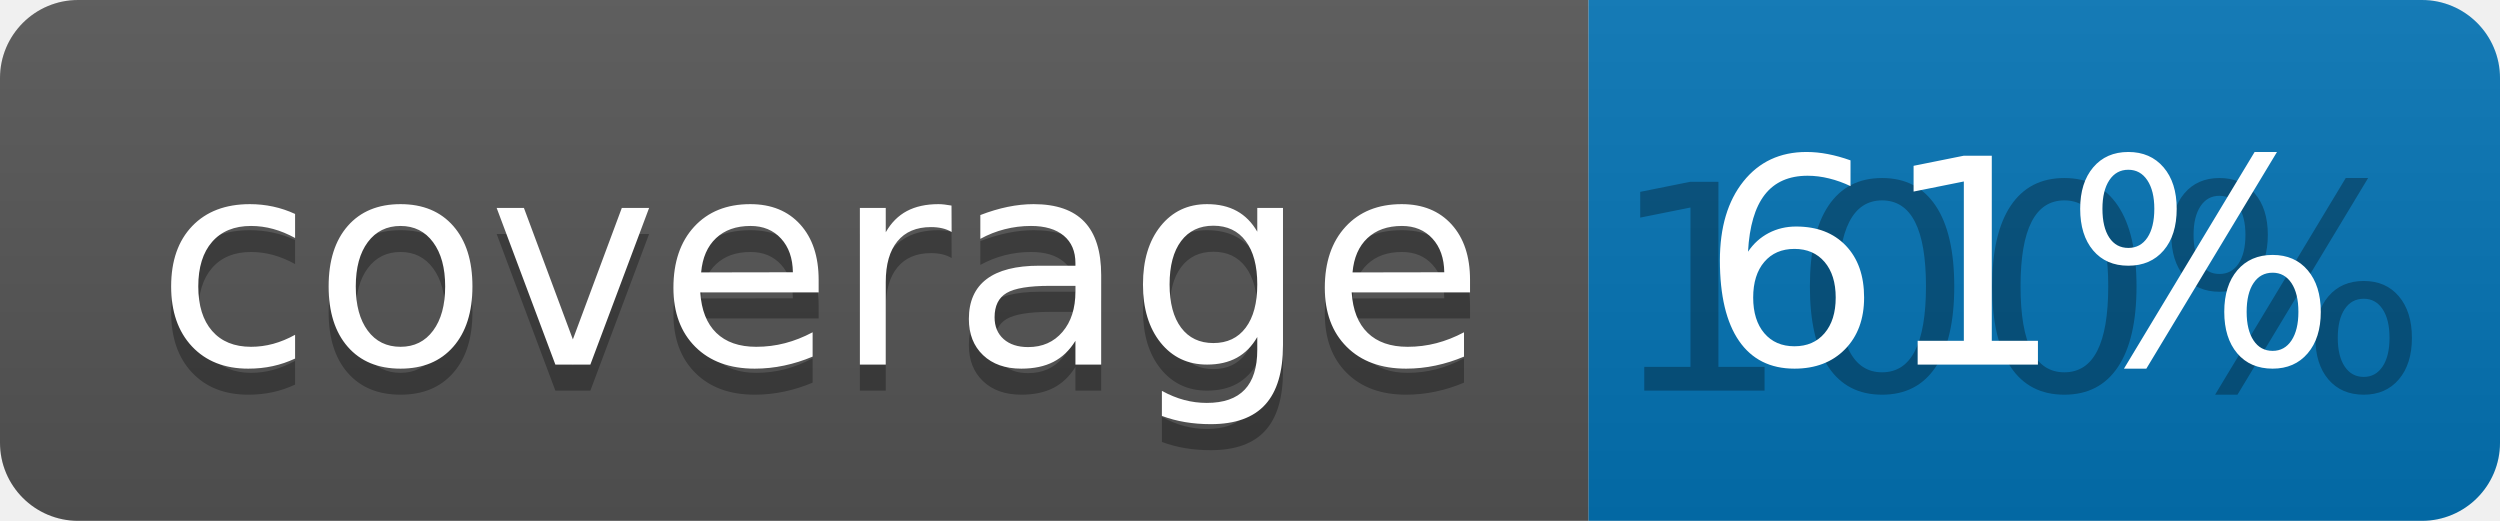
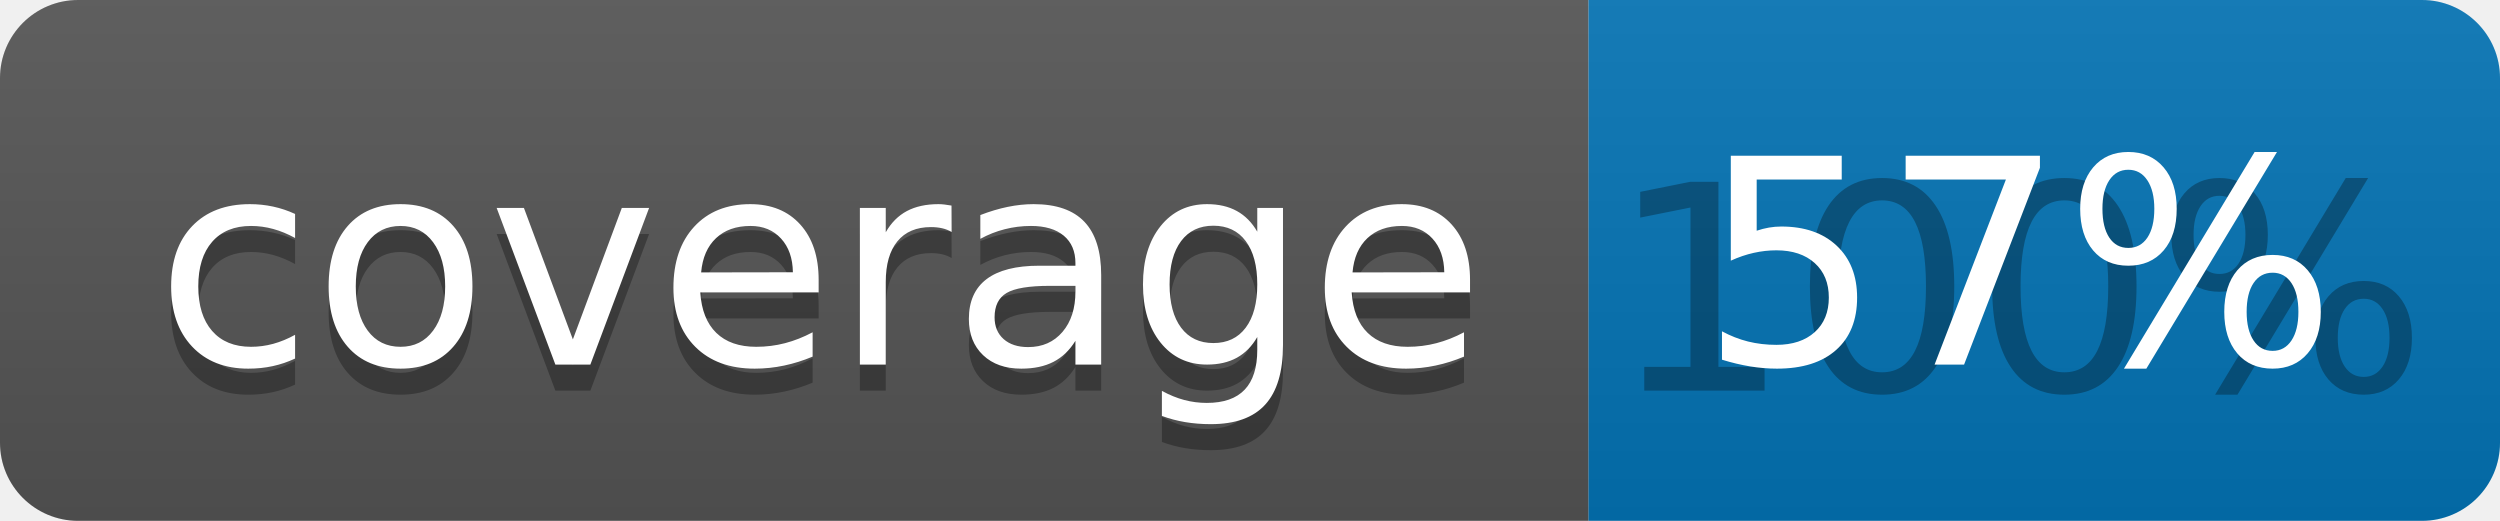
<svg xmlns="http://www.w3.org/2000/svg" width="96" height="20">
  <linearGradient id="b" x2="0" y2="100%">
    <stop offset="0" stop-color="#bbb" stop-opacity=".1" />
    <stop offset="1" stop-opacity=".1" />
  </linearGradient>
  <clipPath id="a">
    <rect width="96" height="20" rx="3" fill="#fff" />
  </clipPath>
  <g clip-path="url(#a)">
    <path fill="#555" d="M0 0h61v20H0z" />
    <path fill="#0374B5" d="M61 0h35v20H61z" />
    <path fill="url(#b)" d="M0 0h96v20H0z" />
  </g>
  <g fill="#fff" text-anchor="middle" font-family="DejaVu Sans,Verdana,Geneva,sans-serif" font-size="110">
    <text x="315" y="150" fill="#010101" fill-opacity=".3" transform="scale(.1)" textLength="510">coverage</text>
    <text x="315" y="140" transform="scale(.1)" textLength="510">coverage</text>
    <text x="775" y="150" fill="#010101" fill-opacity=".3" transform="scale(.1)" textLength="250">100%</text>
-     <text x="775" y="140" transform="scale(.1)" textLength="250">61%</text>
+     <text x="775" y="140" transform="scale(.1)" textLength="250">57%</text>
  </g>
</svg>
